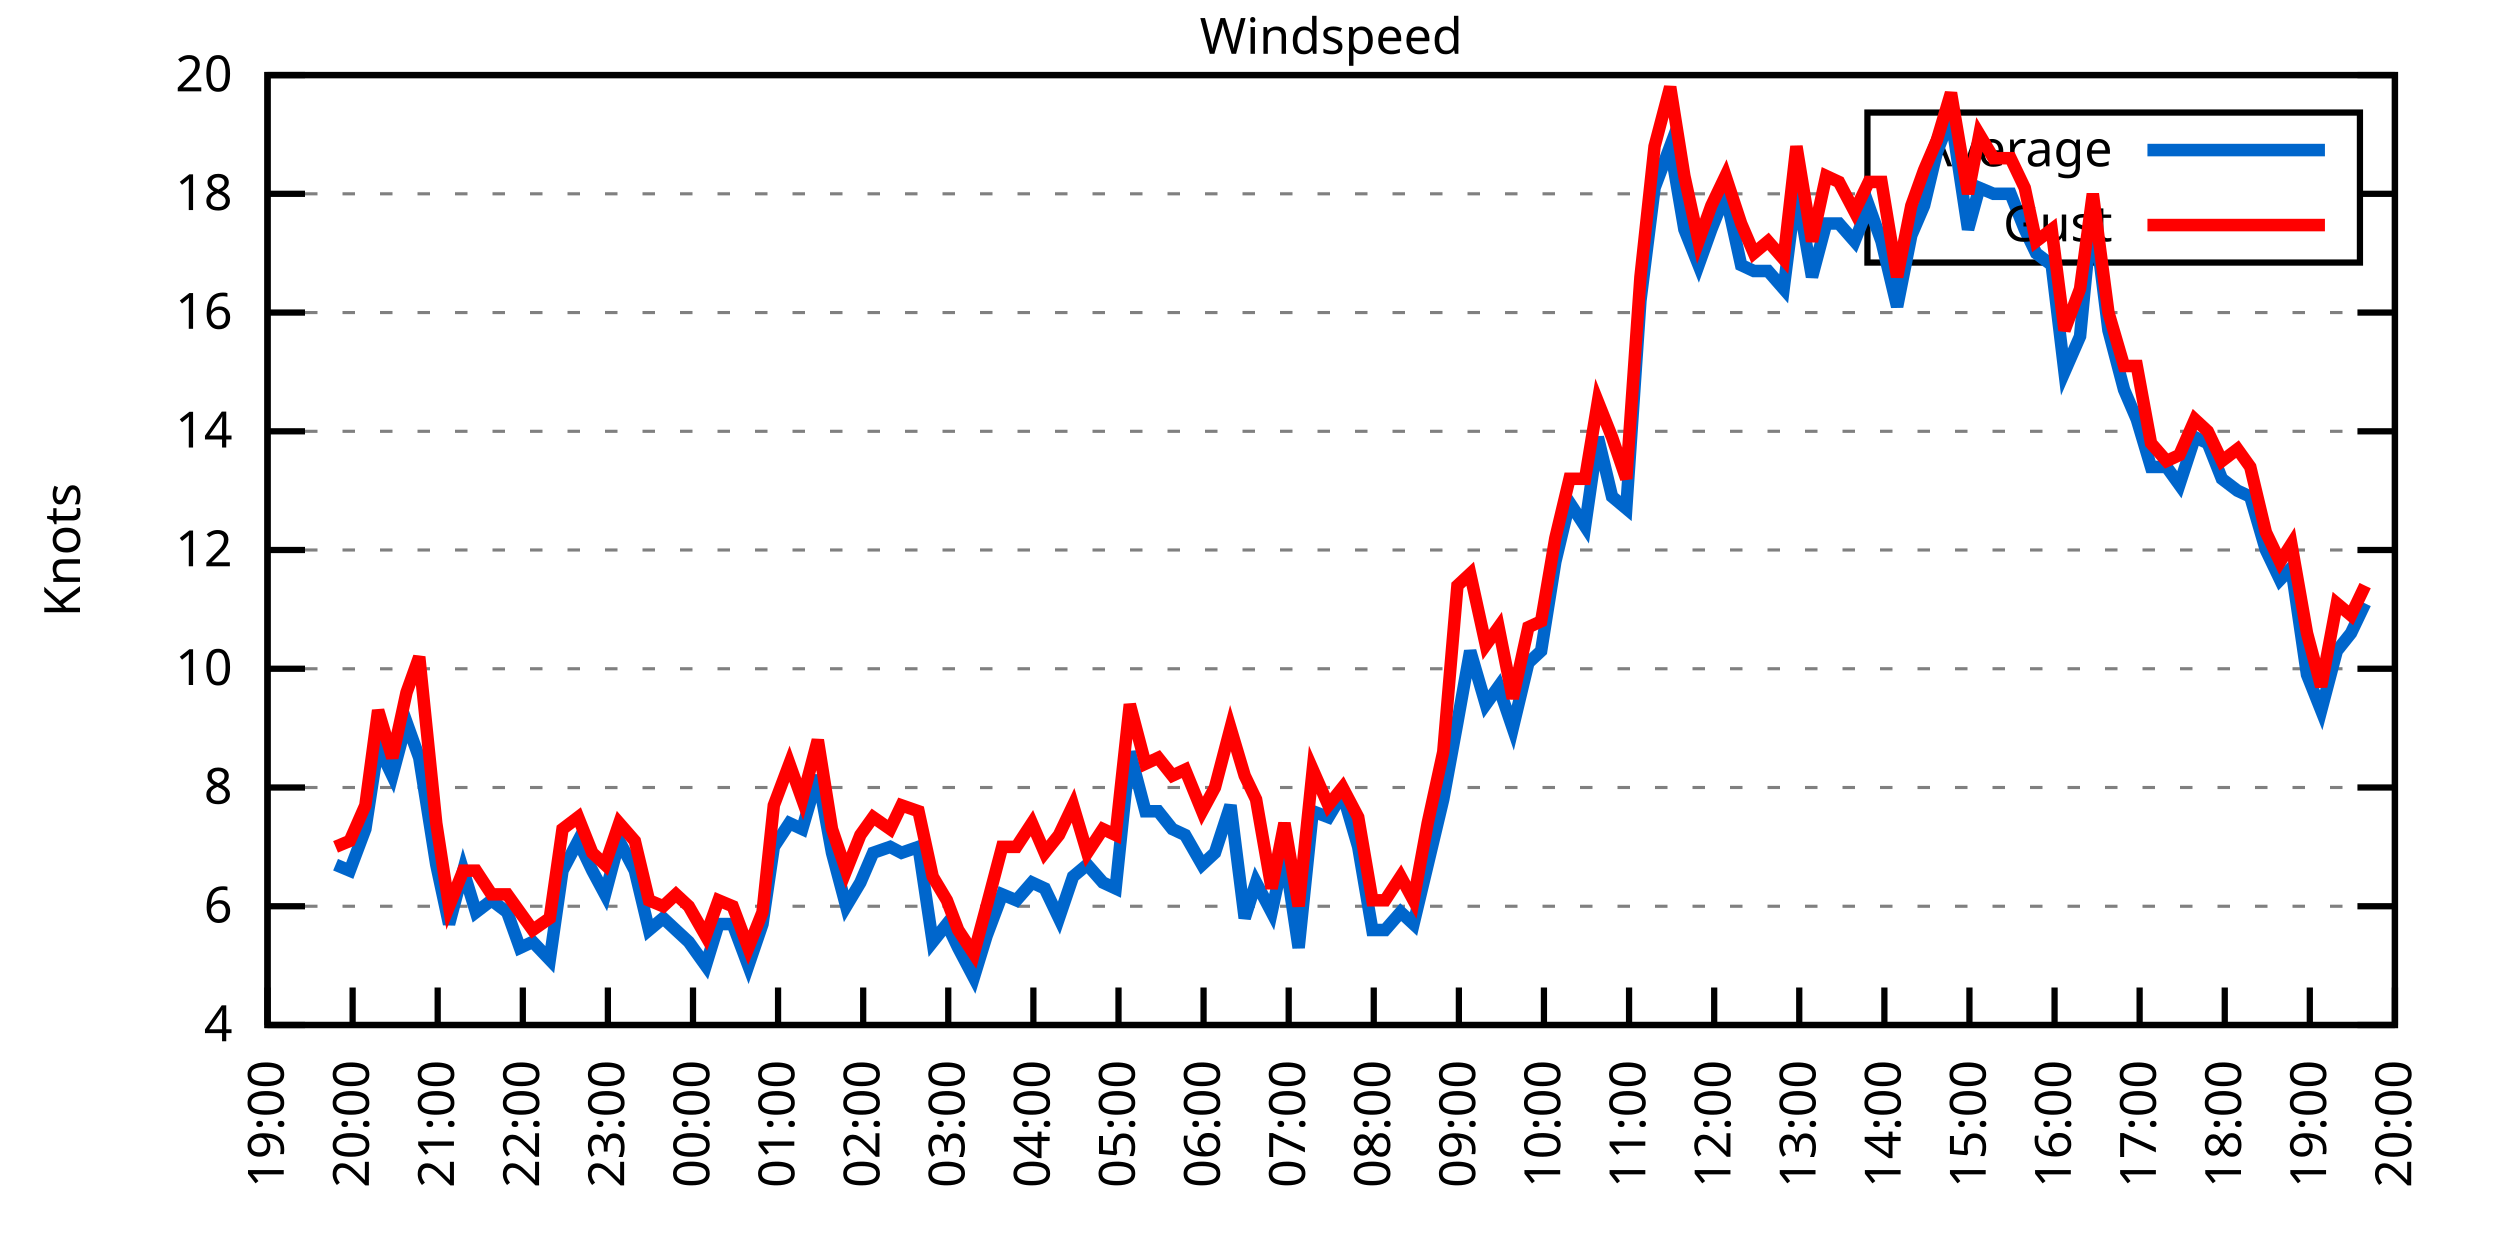
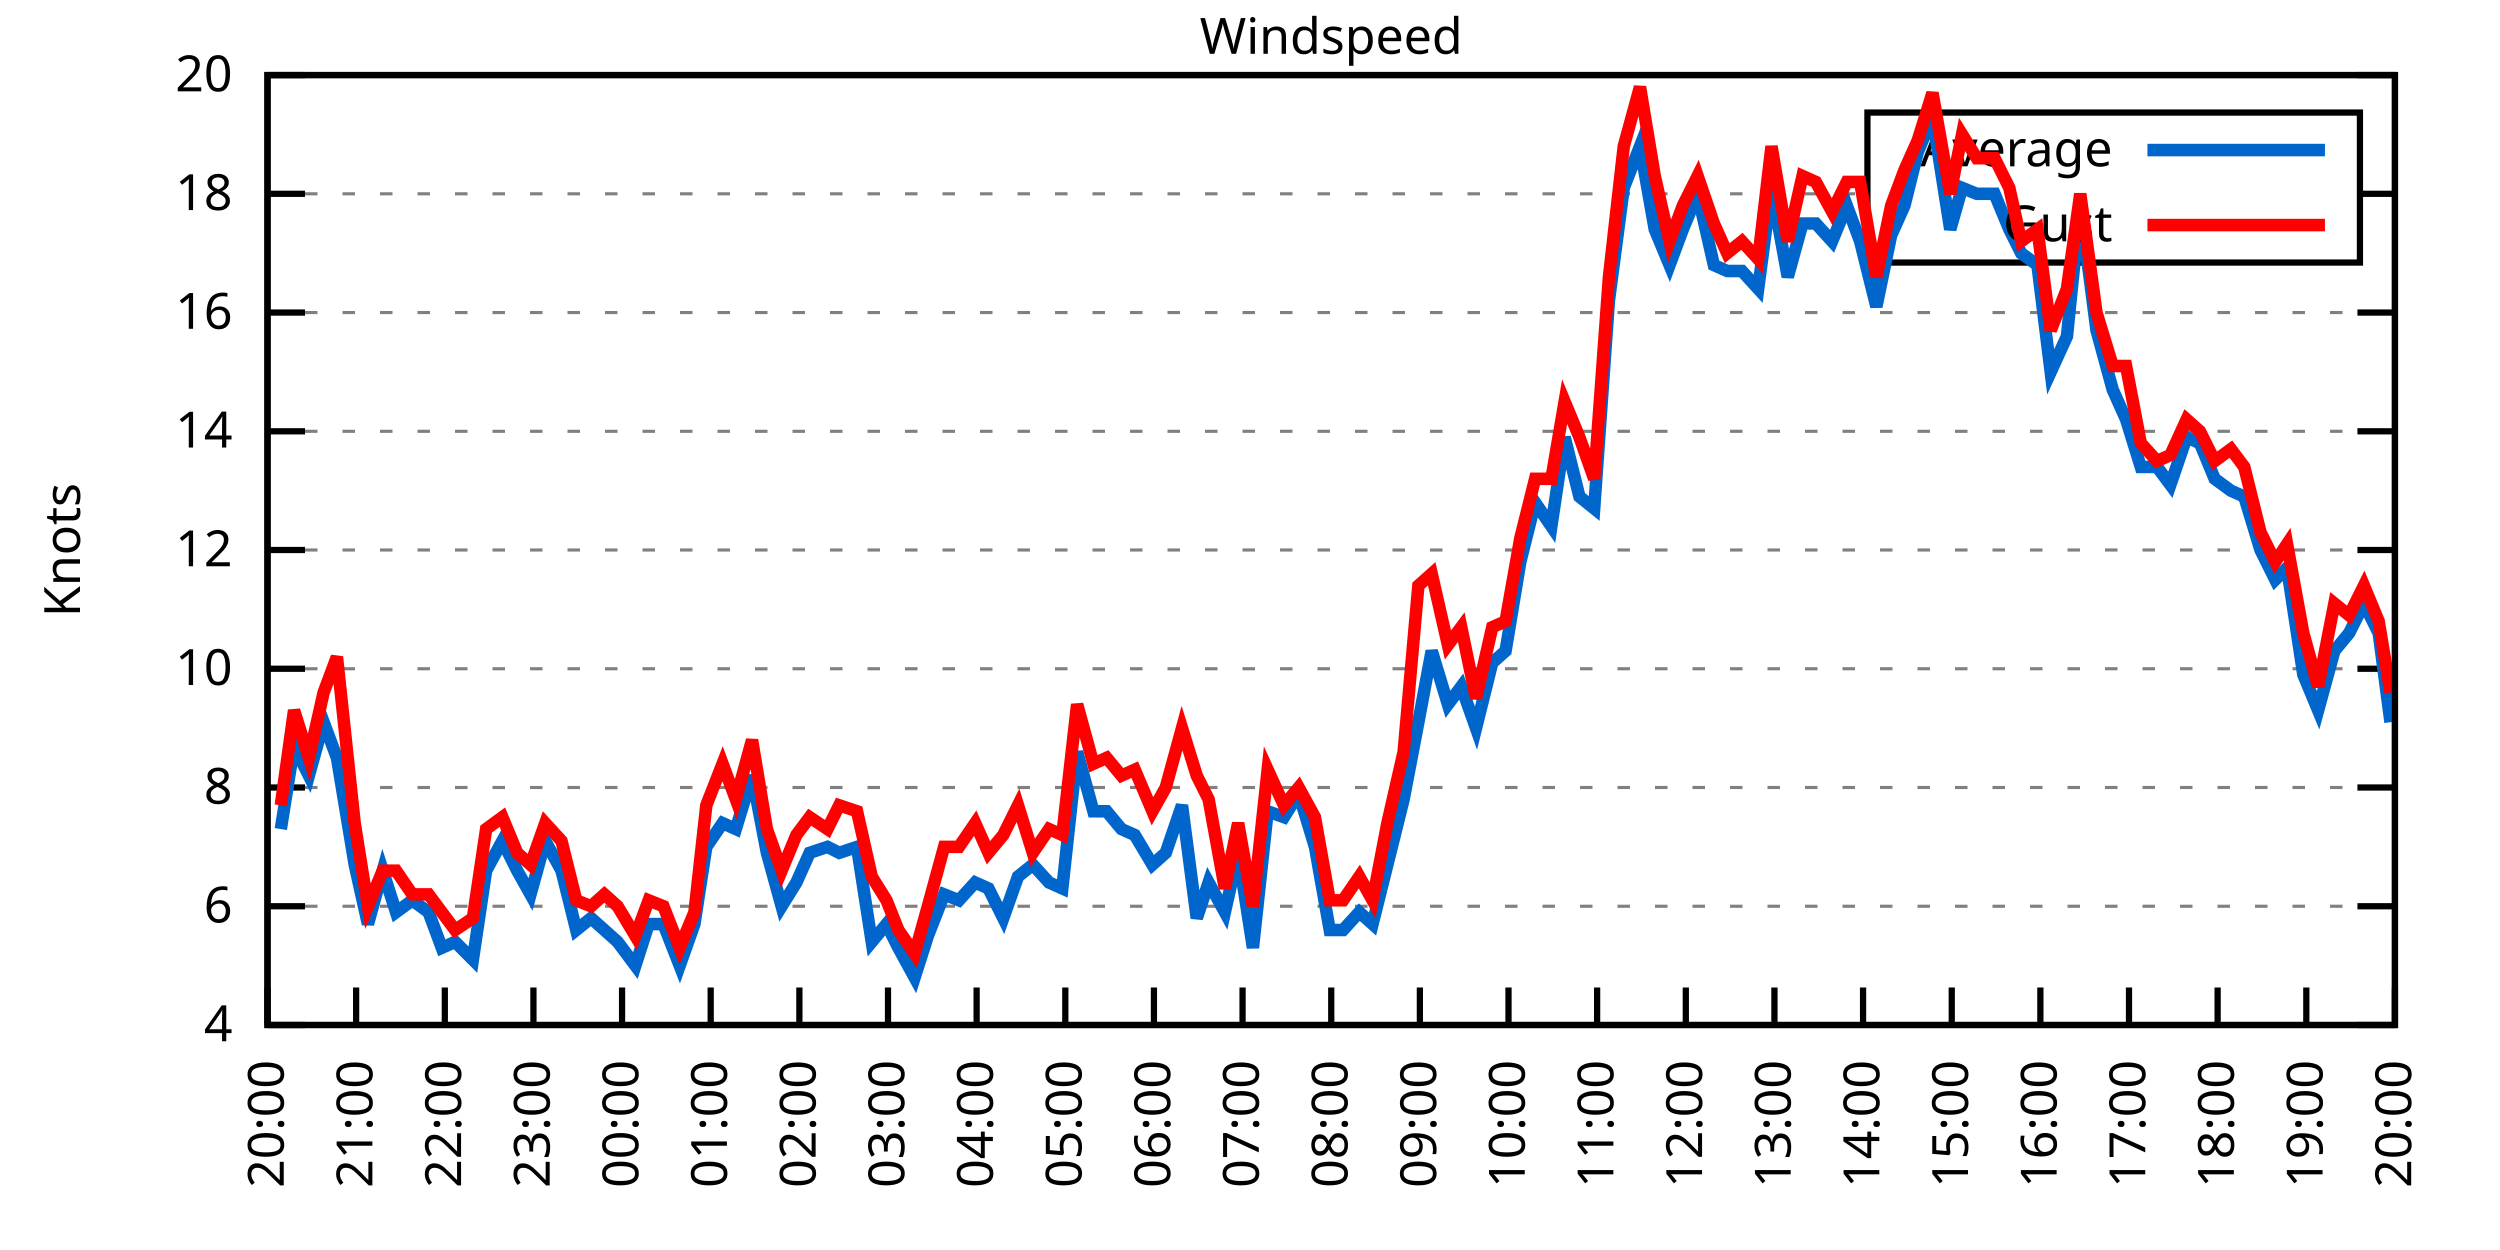
<svg xmlns="http://www.w3.org/2000/svg" xmlns:xlink="http://www.w3.org/1999/xlink" width="400" height="200" viewBox="0 0 400 200">
  <g id="gnuplot_canvas">
    <rect x="0" y="0" width="400" height="200" fill="none" />
    <defs>
      <circle id="gpDot" r="0.5" stroke-width="0.5" stroke="currentColor" />
      <path id="gpPt0" stroke-width="0.333" stroke="currentColor" d="M-1,0 h2 M0,-1 v2" />
      <path id="gpPt1" stroke-width="0.333" stroke="currentColor" d="M-1,-1 L1,1 M1,-1 L-1,1" />
      <path id="gpPt2" stroke-width="0.333" stroke="currentColor" d="M-1,0 L1,0 M0,-1 L0,1 M-1,-1 L1,1 M-1,1 L1,-1" />
      <rect id="gpPt3" stroke-width="0.333" stroke="currentColor" x="-1" y="-1" width="2" height="2" />
      <rect id="gpPt4" stroke-width="0.333" stroke="currentColor" fill="currentColor" x="-1" y="-1" width="2" height="2" />
      <circle id="gpPt5" stroke-width="0.333" stroke="currentColor" cx="0" cy="0" r="1" />
      <use xlink:href="#gpPt5" id="gpPt6" fill="currentColor" stroke="none" />
      <path id="gpPt7" stroke-width="0.333" stroke="currentColor" d="M0,-1.33 L-1.33,0.67 L1.33,0.67 z" />
      <use xlink:href="#gpPt7" id="gpPt8" fill="currentColor" stroke="none" />
      <use xlink:href="#gpPt7" id="gpPt9" stroke="currentColor" transform="rotate(180)" />
      <use xlink:href="#gpPt9" id="gpPt10" fill="currentColor" stroke="none" />
      <use xlink:href="#gpPt3" id="gpPt11" stroke="currentColor" transform="rotate(45)" />
      <use xlink:href="#gpPt11" id="gpPt12" fill="currentColor" stroke="none" />
      <path id="gpPt13" stroke-width="0.333" stroke="currentColor" d="M0,1.330 L1.265,0.411 L0.782,-1.067 L-0.782,-1.076 L-1.265,0.411 z" />
      <use xlink:href="#gpPt13" id="gpPt14" fill="currentColor" stroke="none" />
      <filter id="textbox" filterUnits="objectBoundingBox" x="0" y="0" height="1" width="1">
        <feFlood flood-color="white" flood-opacity="1" result="bgnd" />
        <feComposite in="SourceGraphic" in2="bgnd" operator="atop" />
      </filter>
      <filter id="greybox" filterUnits="objectBoundingBox" x="0" y="0" height="1" width="1">
        <feFlood flood-color="lightgrey" flood-opacity="1" result="grey" />
        <feComposite in="SourceGraphic" in2="grey" operator="atop" />
      </filter>
    </defs>
    <g fill="none" color="white" stroke="currentColor" stroke-width="1.00" stroke-linecap="butt" stroke-linejoin="miter">
</g>
    <g fill="none" color="black" stroke="currentColor" stroke-width="1.00" stroke-linecap="butt" stroke-linejoin="miter">
      <g stroke="none" shape-rendering="crispEdges">
        <polygon fill="rgb(255, 255, 255)" points="42.80,164.00 383.18,164.00 383.18,12.02 42.80,12.02 " />
      </g>
    </g>
    <g fill="none" color="black" stroke="currentColor" stroke-width="1.00" stroke-linecap="butt" stroke-linejoin="miter">
</g>
    <g fill="none" color="black" stroke="black" stroke-width="0.50" stroke-linecap="butt" stroke-linejoin="miter">
</g>
    <g fill="none" color="gray" stroke="currentColor" stroke-width="0.50" stroke-linecap="butt" stroke-linejoin="miter">
      <path stroke="gray" stroke-dasharray="2,4" class="gridline" d="M42.80,164.00 L383.19,164.00  " />
    </g>
    <g fill="none" color="gray" stroke="gray" stroke-width="1.00" stroke-linecap="butt" stroke-linejoin="miter">
</g>
    <g fill="none" color="black" stroke="currentColor" stroke-width="1.00" stroke-linecap="butt" stroke-linejoin="miter">
      <path stroke="black" d="M42.80,164.00 L48.80,164.00 M383.19,164.00 L377.19,164.00  " />
      <g transform="translate(37.20,166.60)" stroke="none" fill="black" font-family="Sans" font-size="8.00" text-anchor="end">
        <text>
          <tspan font-family="Sans"> 4</tspan>
        </text>
      </g>
    </g>
    <g fill="none" color="black" stroke="currentColor" stroke-width="1.00" stroke-linecap="butt" stroke-linejoin="miter">
</g>
    <g fill="none" color="black" stroke="black" stroke-width="0.50" stroke-linecap="butt" stroke-linejoin="miter">
</g>
    <g fill="none" color="gray" stroke="currentColor" stroke-width="0.50" stroke-linecap="butt" stroke-linejoin="miter">
      <path stroke="gray" stroke-dasharray="2,4" class="gridline" d="M42.80,145.00 L383.19,145.00  " />
    </g>
    <g fill="none" color="gray" stroke="gray" stroke-width="1.00" stroke-linecap="butt" stroke-linejoin="miter">
</g>
    <g fill="none" color="black" stroke="currentColor" stroke-width="1.00" stroke-linecap="butt" stroke-linejoin="miter">
      <path stroke="black" d="M42.80,145.00 L48.80,145.00 M383.19,145.00 L377.19,145.00  " />
      <g transform="translate(37.20,147.60)" stroke="none" fill="black" font-family="Sans" font-size="8.00" text-anchor="end">
        <text>
          <tspan font-family="Sans"> 6</tspan>
        </text>
      </g>
    </g>
    <g fill="none" color="black" stroke="currentColor" stroke-width="1.00" stroke-linecap="butt" stroke-linejoin="miter">
</g>
    <g fill="none" color="black" stroke="black" stroke-width="0.50" stroke-linecap="butt" stroke-linejoin="miter">
</g>
    <g fill="none" color="gray" stroke="currentColor" stroke-width="0.50" stroke-linecap="butt" stroke-linejoin="miter">
      <path stroke="gray" stroke-dasharray="2,4" class="gridline" d="M42.80,126.00 L383.19,126.00  " />
    </g>
    <g fill="none" color="gray" stroke="gray" stroke-width="1.00" stroke-linecap="butt" stroke-linejoin="miter">
</g>
    <g fill="none" color="black" stroke="currentColor" stroke-width="1.00" stroke-linecap="butt" stroke-linejoin="miter">
      <path stroke="black" d="M42.80,126.00 L48.80,126.00 M383.19,126.00 L377.19,126.00  " />
      <g transform="translate(37.20,128.60)" stroke="none" fill="black" font-family="Sans" font-size="8.00" text-anchor="end">
        <text>
          <tspan font-family="Sans"> 8</tspan>
        </text>
      </g>
    </g>
    <g fill="none" color="black" stroke="currentColor" stroke-width="1.00" stroke-linecap="butt" stroke-linejoin="miter">
</g>
    <g fill="none" color="black" stroke="black" stroke-width="0.50" stroke-linecap="butt" stroke-linejoin="miter">
</g>
    <g fill="none" color="gray" stroke="currentColor" stroke-width="0.50" stroke-linecap="butt" stroke-linejoin="miter">
      <path stroke="gray" stroke-dasharray="2,4" class="gridline" d="M42.80,107.00 L383.19,107.00  " />
    </g>
    <g fill="none" color="gray" stroke="gray" stroke-width="1.00" stroke-linecap="butt" stroke-linejoin="miter">
</g>
    <g fill="none" color="black" stroke="currentColor" stroke-width="1.00" stroke-linecap="butt" stroke-linejoin="miter">
      <path stroke="black" d="M42.80,107.00 L48.80,107.00 M383.19,107.00 L377.19,107.00  " />
      <g transform="translate(37.20,109.60)" stroke="none" fill="black" font-family="Sans" font-size="8.00" text-anchor="end">
        <text>
          <tspan font-family="Sans"> 10</tspan>
        </text>
      </g>
    </g>
    <g fill="none" color="black" stroke="currentColor" stroke-width="1.00" stroke-linecap="butt" stroke-linejoin="miter">
</g>
    <g fill="none" color="black" stroke="black" stroke-width="0.50" stroke-linecap="butt" stroke-linejoin="miter">
</g>
    <g fill="none" color="gray" stroke="currentColor" stroke-width="0.50" stroke-linecap="butt" stroke-linejoin="miter">
      <path stroke="gray" stroke-dasharray="2,4" class="gridline" d="M42.80,88.00 L383.19,88.00  " />
    </g>
    <g fill="none" color="gray" stroke="gray" stroke-width="1.00" stroke-linecap="butt" stroke-linejoin="miter">
</g>
    <g fill="none" color="black" stroke="currentColor" stroke-width="1.00" stroke-linecap="butt" stroke-linejoin="miter">
      <path stroke="black" d="M42.80,88.00 L48.80,88.00 M383.19,88.00 L377.19,88.00  " />
      <g transform="translate(37.20,90.60)" stroke="none" fill="black" font-family="Sans" font-size="8.00" text-anchor="end">
        <text>
          <tspan font-family="Sans"> 12</tspan>
        </text>
      </g>
    </g>
    <g fill="none" color="black" stroke="currentColor" stroke-width="1.00" stroke-linecap="butt" stroke-linejoin="miter">
</g>
    <g fill="none" color="black" stroke="black" stroke-width="0.50" stroke-linecap="butt" stroke-linejoin="miter">
</g>
    <g fill="none" color="gray" stroke="currentColor" stroke-width="0.50" stroke-linecap="butt" stroke-linejoin="miter">
      <path stroke="gray" stroke-dasharray="2,4" class="gridline" d="M42.80,69.01 L383.19,69.01  " />
    </g>
    <g fill="none" color="gray" stroke="gray" stroke-width="1.00" stroke-linecap="butt" stroke-linejoin="miter">
</g>
    <g fill="none" color="black" stroke="currentColor" stroke-width="1.00" stroke-linecap="butt" stroke-linejoin="miter">
      <path stroke="black" d="M42.80,69.01 L48.80,69.01 M383.19,69.01 L377.19,69.01  " />
      <g transform="translate(37.20,71.61)" stroke="none" fill="black" font-family="Sans" font-size="8.00" text-anchor="end">
        <text>
          <tspan font-family="Sans"> 14</tspan>
        </text>
      </g>
    </g>
    <g fill="none" color="black" stroke="currentColor" stroke-width="1.00" stroke-linecap="butt" stroke-linejoin="miter">
</g>
    <g fill="none" color="black" stroke="black" stroke-width="0.50" stroke-linecap="butt" stroke-linejoin="miter">
</g>
    <g fill="none" color="gray" stroke="currentColor" stroke-width="0.50" stroke-linecap="butt" stroke-linejoin="miter">
      <path stroke="gray" stroke-dasharray="2,4" class="gridline" d="M42.80,50.01 L383.19,50.01  " />
    </g>
    <g fill="none" color="gray" stroke="gray" stroke-width="1.00" stroke-linecap="butt" stroke-linejoin="miter">
</g>
    <g fill="none" color="black" stroke="currentColor" stroke-width="1.00" stroke-linecap="butt" stroke-linejoin="miter">
      <path stroke="black" d="M42.80,50.01 L48.80,50.01 M383.19,50.01 L377.19,50.01  " />
      <g transform="translate(37.20,52.61)" stroke="none" fill="black" font-family="Sans" font-size="8.00" text-anchor="end">
        <text>
          <tspan font-family="Sans"> 16</tspan>
        </text>
      </g>
    </g>
    <g fill="none" color="black" stroke="currentColor" stroke-width="1.00" stroke-linecap="butt" stroke-linejoin="miter">
</g>
    <g fill="none" color="black" stroke="black" stroke-width="0.50" stroke-linecap="butt" stroke-linejoin="miter">
</g>
    <g fill="none" color="gray" stroke="currentColor" stroke-width="0.50" stroke-linecap="butt" stroke-linejoin="miter">
      <path stroke="gray" stroke-dasharray="2,4" class="gridline" d="M42.80,31.01 L298.79,31.01 M377.59,31.01 L383.19,31.01  " />
    </g>
    <g fill="none" color="gray" stroke="gray" stroke-width="1.00" stroke-linecap="butt" stroke-linejoin="miter">
</g>
    <g fill="none" color="black" stroke="currentColor" stroke-width="1.00" stroke-linecap="butt" stroke-linejoin="miter">
      <path stroke="black" d="M42.80,31.01 L48.80,31.01 M383.19,31.01 L377.19,31.01  " />
      <g transform="translate(37.20,33.61)" stroke="none" fill="black" font-family="Sans" font-size="8.00" text-anchor="end">
        <text>
          <tspan font-family="Sans"> 18</tspan>
        </text>
      </g>
    </g>
    <g fill="none" color="black" stroke="currentColor" stroke-width="1.00" stroke-linecap="butt" stroke-linejoin="miter">
</g>
    <g fill="none" color="black" stroke="black" stroke-width="0.50" stroke-linecap="butt" stroke-linejoin="miter">
</g>
    <g fill="none" color="gray" stroke="currentColor" stroke-width="0.50" stroke-linecap="butt" stroke-linejoin="miter">
      <path stroke="gray" stroke-dasharray="2,4" class="gridline" d="M42.80,12.01 L383.19,12.01  " />
    </g>
    <g fill="none" color="gray" stroke="gray" stroke-width="1.00" stroke-linecap="butt" stroke-linejoin="miter">
</g>
    <g fill="none" color="black" stroke="currentColor" stroke-width="1.00" stroke-linecap="butt" stroke-linejoin="miter">
      <path stroke="black" d="M42.80,12.01 L48.80,12.01 M383.19,12.01 L377.19,12.01  " />
      <g transform="translate(37.20,14.61)" stroke="none" fill="black" font-family="Sans" font-size="8.00" text-anchor="end">
        <text>
          <tspan font-family="Sans"> 20</tspan>
        </text>
      </g>
    </g>
    <g fill="none" color="black" stroke="currentColor" stroke-width="1.00" stroke-linecap="butt" stroke-linejoin="miter">
      <path stroke="black" d="M42.80,164.00 L42.80,158.00  " />
      <g transform="translate(45.40,169.60) rotate(270.00)" stroke="none" fill="black" font-family="Sans" font-size="8.00" text-anchor="end">
        <text>
-           <tspan font-family="Sans">19:00</tspan>
-         </text>
-       </g>
-     </g>
-     <g fill="none" color="black" stroke="currentColor" stroke-width="1.00" stroke-linecap="butt" stroke-linejoin="miter">
-       <path stroke="black" d="M56.42,164.00 L56.42,158.00  " />
-       <g transform="translate(59.02,169.60) rotate(270.00)" stroke="none" fill="black" font-family="Sans" font-size="8.00" text-anchor="end">
-         <text>
          <tspan font-family="Sans">20:00</tspan>
        </text>
      </g>
    </g>
    <g fill="none" color="black" stroke="currentColor" stroke-width="1.00" stroke-linecap="butt" stroke-linejoin="miter">
-       <path stroke="black" d="M70.03,164.00 L70.03,158.00  " />
-       <g transform="translate(72.63,169.60) rotate(270.00)" stroke="none" fill="black" font-family="Sans" font-size="8.00" text-anchor="end">
+       <path stroke="black" d="M56.98,164.00 L56.98,158.00  " />
+       <g transform="translate(59.58,169.60) rotate(270.00)" stroke="none" fill="black" font-family="Sans" font-size="8.00" text-anchor="end">
        <text>
          <tspan font-family="Sans">21:00</tspan>
        </text>
      </g>
    </g>
    <g fill="none" color="black" stroke="currentColor" stroke-width="1.00" stroke-linecap="butt" stroke-linejoin="miter">
-       <path stroke="black" d="M83.65,164.00 L83.65,158.00  " />
-       <g transform="translate(86.25,169.60) rotate(270.00)" stroke="none" fill="black" font-family="Sans" font-size="8.00" text-anchor="end">
+       <path stroke="black" d="M71.17,164.00 L71.17,158.00  " />
+       <g transform="translate(73.77,169.60) rotate(270.00)" stroke="none" fill="black" font-family="Sans" font-size="8.00" text-anchor="end">
        <text>
          <tspan font-family="Sans">22:00</tspan>
        </text>
      </g>
    </g>
    <g fill="none" color="black" stroke="currentColor" stroke-width="1.00" stroke-linecap="butt" stroke-linejoin="miter">
-       <path stroke="black" d="M97.26,164.00 L97.26,158.00  " />
-       <g transform="translate(99.86,169.60) rotate(270.00)" stroke="none" fill="black" font-family="Sans" font-size="8.00" text-anchor="end">
+       <path stroke="black" d="M85.35,164.00 L85.35,158.00  " />
+       <g transform="translate(87.95,169.60) rotate(270.00)" stroke="none" fill="black" font-family="Sans" font-size="8.00" text-anchor="end">
        <text>
          <tspan font-family="Sans">23:00</tspan>
        </text>
      </g>
    </g>
    <g fill="none" color="black" stroke="currentColor" stroke-width="1.00" stroke-linecap="butt" stroke-linejoin="miter">
-       <path stroke="black" d="M110.88,164.00 L110.88,158.00  " />
-       <g transform="translate(113.48,169.60) rotate(270.00)" stroke="none" fill="black" font-family="Sans" font-size="8.00" text-anchor="end">
+       <path stroke="black" d="M99.53,164.00 L99.53,158.00  " />
+       <g transform="translate(102.13,169.60) rotate(270.00)" stroke="none" fill="black" font-family="Sans" font-size="8.00" text-anchor="end">
        <text>
          <tspan font-family="Sans">00:00</tspan>
        </text>
      </g>
    </g>
    <g fill="none" color="black" stroke="currentColor" stroke-width="1.00" stroke-linecap="butt" stroke-linejoin="miter">
-       <path stroke="black" d="M124.49,164.00 L124.49,158.00  " />
-       <g transform="translate(127.09,169.60) rotate(270.00)" stroke="none" fill="black" font-family="Sans" font-size="8.00" text-anchor="end">
+       <path stroke="black" d="M113.71,164.00 L113.71,158.00  " />
+       <g transform="translate(116.31,169.60) rotate(270.00)" stroke="none" fill="black" font-family="Sans" font-size="8.00" text-anchor="end">
        <text>
          <tspan font-family="Sans">01:00</tspan>
        </text>
      </g>
    </g>
    <g fill="none" color="black" stroke="currentColor" stroke-width="1.00" stroke-linecap="butt" stroke-linejoin="miter">
-       <path stroke="black" d="M138.11,164.00 L138.11,158.00  " />
-       <g transform="translate(140.71,169.60) rotate(270.00)" stroke="none" fill="black" font-family="Sans" font-size="8.00" text-anchor="end">
+       <path stroke="black" d="M127.90,164.00 L127.90,158.00  " />
+       <g transform="translate(130.50,169.60) rotate(270.00)" stroke="none" fill="black" font-family="Sans" font-size="8.00" text-anchor="end">
        <text>
          <tspan font-family="Sans">02:00</tspan>
        </text>
      </g>
    </g>
    <g fill="none" color="black" stroke="currentColor" stroke-width="1.00" stroke-linecap="butt" stroke-linejoin="miter">
-       <path stroke="black" d="M151.72,164.00 L151.72,158.00  " />
-       <g transform="translate(154.32,169.60) rotate(270.00)" stroke="none" fill="black" font-family="Sans" font-size="8.00" text-anchor="end">
+       <path stroke="black" d="M142.08,164.00 L142.08,158.00  " />
+       <g transform="translate(144.68,169.60) rotate(270.00)" stroke="none" fill="black" font-family="Sans" font-size="8.00" text-anchor="end">
        <text>
          <tspan font-family="Sans">03:00</tspan>
        </text>
      </g>
    </g>
    <g fill="none" color="black" stroke="currentColor" stroke-width="1.00" stroke-linecap="butt" stroke-linejoin="miter">
-       <path stroke="black" d="M165.34,164.00 L165.34,158.00  " />
-       <g transform="translate(167.94,169.60) rotate(270.00)" stroke="none" fill="black" font-family="Sans" font-size="8.00" text-anchor="end">
+       <path stroke="black" d="M156.26,164.00 L156.26,158.00  " />
+       <g transform="translate(158.86,169.60) rotate(270.00)" stroke="none" fill="black" font-family="Sans" font-size="8.00" text-anchor="end">
        <text>
          <tspan font-family="Sans">04:00</tspan>
        </text>
      </g>
    </g>
    <g fill="none" color="black" stroke="currentColor" stroke-width="1.00" stroke-linecap="butt" stroke-linejoin="miter">
-       <path stroke="black" d="M178.96,164.00 L178.96,158.00  " />
-       <g transform="translate(181.56,169.60) rotate(270.00)" stroke="none" fill="black" font-family="Sans" font-size="8.00" text-anchor="end">
+       <path stroke="black" d="M170.45,164.00 L170.45,158.00  " />
+       <g transform="translate(173.05,169.60) rotate(270.00)" stroke="none" fill="black" font-family="Sans" font-size="8.00" text-anchor="end">
        <text>
          <tspan font-family="Sans">05:00</tspan>
        </text>
      </g>
    </g>
    <g fill="none" color="black" stroke="currentColor" stroke-width="1.00" stroke-linecap="butt" stroke-linejoin="miter">
-       <path stroke="black" d="M192.57,164.00 L192.57,158.00  " />
-       <g transform="translate(195.17,169.60) rotate(270.00)" stroke="none" fill="black" font-family="Sans" font-size="8.00" text-anchor="end">
+       <path stroke="black" d="M184.63,164.00 L184.63,158.00  " />
+       <g transform="translate(187.23,169.60) rotate(270.00)" stroke="none" fill="black" font-family="Sans" font-size="8.00" text-anchor="end">
        <text>
          <tspan font-family="Sans">06:00</tspan>
        </text>
      </g>
    </g>
    <g fill="none" color="black" stroke="currentColor" stroke-width="1.00" stroke-linecap="butt" stroke-linejoin="miter">
-       <path stroke="black" d="M206.19,164.00 L206.19,158.00  " />
-       <g transform="translate(208.79,169.60) rotate(270.00)" stroke="none" fill="black" font-family="Sans" font-size="8.00" text-anchor="end">
+       <path stroke="black" d="M198.81,164.00 L198.81,158.00  " />
+       <g transform="translate(201.41,169.60) rotate(270.00)" stroke="none" fill="black" font-family="Sans" font-size="8.00" text-anchor="end">
        <text>
          <tspan font-family="Sans">07:00</tspan>
        </text>
      </g>
    </g>
    <g fill="none" color="black" stroke="currentColor" stroke-width="1.00" stroke-linecap="butt" stroke-linejoin="miter">
-       <path stroke="black" d="M219.80,164.00 L219.80,158.00  " />
-       <g transform="translate(222.40,169.60) rotate(270.00)" stroke="none" fill="black" font-family="Sans" font-size="8.00" text-anchor="end">
+       <path stroke="black" d="M213.00,164.00 L213.00,158.00  " />
+       <g transform="translate(215.60,169.60) rotate(270.00)" stroke="none" fill="black" font-family="Sans" font-size="8.00" text-anchor="end">
        <text>
          <tspan font-family="Sans">08:00</tspan>
        </text>
      </g>
    </g>
    <g fill="none" color="black" stroke="currentColor" stroke-width="1.00" stroke-linecap="butt" stroke-linejoin="miter">
-       <path stroke="black" d="M233.42,164.00 L233.42,158.00  " />
-       <g transform="translate(236.02,169.60) rotate(270.00)" stroke="none" fill="black" font-family="Sans" font-size="8.00" text-anchor="end">
+       <path stroke="black" d="M227.18,164.00 L227.18,158.00  " />
+       <g transform="translate(229.78,169.60) rotate(270.00)" stroke="none" fill="black" font-family="Sans" font-size="8.00" text-anchor="end">
        <text>
          <tspan font-family="Sans">09:00</tspan>
        </text>
      </g>
    </g>
    <g fill="none" color="black" stroke="currentColor" stroke-width="1.00" stroke-linecap="butt" stroke-linejoin="miter">
-       <path stroke="black" d="M247.03,164.00 L247.03,158.00  " />
-       <g transform="translate(249.63,169.60) rotate(270.00)" stroke="none" fill="black" font-family="Sans" font-size="8.00" text-anchor="end">
+       <path stroke="black" d="M241.36,164.00 L241.36,158.00  " />
+       <g transform="translate(243.96,169.60) rotate(270.00)" stroke="none" fill="black" font-family="Sans" font-size="8.00" text-anchor="end">
        <text>
          <tspan font-family="Sans">10:00</tspan>
        </text>
      </g>
    </g>
    <g fill="none" color="black" stroke="currentColor" stroke-width="1.00" stroke-linecap="butt" stroke-linejoin="miter">
-       <path stroke="black" d="M260.65,164.00 L260.65,158.00  " />
-       <g transform="translate(263.25,169.60) rotate(270.00)" stroke="none" fill="black" font-family="Sans" font-size="8.00" text-anchor="end">
+       <path stroke="black" d="M255.54,164.00 L255.54,158.00  " />
+       <g transform="translate(258.14,169.60) rotate(270.00)" stroke="none" fill="black" font-family="Sans" font-size="8.00" text-anchor="end">
        <text>
          <tspan font-family="Sans">11:00</tspan>
        </text>
      </g>
    </g>
    <g fill="none" color="black" stroke="currentColor" stroke-width="1.00" stroke-linecap="butt" stroke-linejoin="miter">
-       <path stroke="black" d="M274.27,164.00 L274.27,158.00  " />
-       <g transform="translate(276.87,169.60) rotate(270.00)" stroke="none" fill="black" font-family="Sans" font-size="8.00" text-anchor="end">
+       <path stroke="black" d="M269.73,164.00 L269.73,158.00  " />
+       <g transform="translate(272.33,169.60) rotate(270.00)" stroke="none" fill="black" font-family="Sans" font-size="8.00" text-anchor="end">
        <text>
          <tspan font-family="Sans">12:00</tspan>
        </text>
      </g>
    </g>
    <g fill="none" color="black" stroke="currentColor" stroke-width="1.00" stroke-linecap="butt" stroke-linejoin="miter">
-       <path stroke="black" d="M287.88,164.00 L287.88,158.00  " />
-       <g transform="translate(290.48,169.60) rotate(270.00)" stroke="none" fill="black" font-family="Sans" font-size="8.00" text-anchor="end">
+       <path stroke="black" d="M283.91,164.00 L283.91,158.00  " />
+       <g transform="translate(286.51,169.60) rotate(270.00)" stroke="none" fill="black" font-family="Sans" font-size="8.00" text-anchor="end">
        <text>
          <tspan font-family="Sans">13:00</tspan>
        </text>
      </g>
    </g>
    <g fill="none" color="black" stroke="currentColor" stroke-width="1.00" stroke-linecap="butt" stroke-linejoin="miter">
-       <path stroke="black" d="M301.50,164.00 L301.50,158.00  " />
-       <g transform="translate(304.10,169.60) rotate(270.00)" stroke="none" fill="black" font-family="Sans" font-size="8.00" text-anchor="end">
+       <path stroke="black" d="M298.09,164.00 L298.09,158.00  " />
+       <g transform="translate(300.69,169.60) rotate(270.00)" stroke="none" fill="black" font-family="Sans" font-size="8.00" text-anchor="end">
        <text>
          <tspan font-family="Sans">14:00</tspan>
        </text>
      </g>
    </g>
    <g fill="none" color="black" stroke="currentColor" stroke-width="1.00" stroke-linecap="butt" stroke-linejoin="miter">
-       <path stroke="black" d="M315.11,164.00 L315.11,158.00  " />
-       <g transform="translate(317.71,169.60) rotate(270.00)" stroke="none" fill="black" font-family="Sans" font-size="8.00" text-anchor="end">
+       <path stroke="black" d="M312.28,164.00 L312.28,158.00  " />
+       <g transform="translate(314.88,169.60) rotate(270.00)" stroke="none" fill="black" font-family="Sans" font-size="8.00" text-anchor="end">
        <text>
          <tspan font-family="Sans">15:00</tspan>
        </text>
      </g>
    </g>
    <g fill="none" color="black" stroke="currentColor" stroke-width="1.00" stroke-linecap="butt" stroke-linejoin="miter">
-       <path stroke="black" d="M328.73,164.00 L328.73,158.00  " />
-       <g transform="translate(331.33,169.60) rotate(270.00)" stroke="none" fill="black" font-family="Sans" font-size="8.00" text-anchor="end">
+       <path stroke="black" d="M326.46,164.00 L326.46,158.00  " />
+       <g transform="translate(329.06,169.60) rotate(270.00)" stroke="none" fill="black" font-family="Sans" font-size="8.00" text-anchor="end">
        <text>
          <tspan font-family="Sans">16:00</tspan>
        </text>
      </g>
    </g>
    <g fill="none" color="black" stroke="currentColor" stroke-width="1.00" stroke-linecap="butt" stroke-linejoin="miter">
-       <path stroke="black" d="M342.34,164.00 L342.34,158.00  " />
-       <g transform="translate(344.94,169.60) rotate(270.00)" stroke="none" fill="black" font-family="Sans" font-size="8.00" text-anchor="end">
+       <path stroke="black" d="M340.64,164.00 L340.64,158.00  " />
+       <g transform="translate(343.24,169.60) rotate(270.00)" stroke="none" fill="black" font-family="Sans" font-size="8.00" text-anchor="end">
        <text>
          <tspan font-family="Sans">17:00</tspan>
        </text>
      </g>
    </g>
    <g fill="none" color="black" stroke="currentColor" stroke-width="1.00" stroke-linecap="butt" stroke-linejoin="miter">
-       <path stroke="black" d="M355.96,164.00 L355.96,158.00  " />
-       <g transform="translate(358.56,169.60) rotate(270.00)" stroke="none" fill="black" font-family="Sans" font-size="8.00" text-anchor="end">
+       <path stroke="black" d="M354.82,164.00 L354.82,158.00  " />
+       <g transform="translate(357.42,169.60) rotate(270.00)" stroke="none" fill="black" font-family="Sans" font-size="8.00" text-anchor="end">
        <text>
          <tspan font-family="Sans">18:00</tspan>
        </text>
      </g>
    </g>
    <g fill="none" color="black" stroke="currentColor" stroke-width="1.00" stroke-linecap="butt" stroke-linejoin="miter">
-       <path stroke="black" d="M369.57,164.00 L369.57,158.00  " />
-       <g transform="translate(372.17,169.60) rotate(270.00)" stroke="none" fill="black" font-family="Sans" font-size="8.00" text-anchor="end">
+       <path stroke="black" d="M369.01,164.00 L369.01,158.00  " />
+       <g transform="translate(371.61,169.60) rotate(270.00)" stroke="none" fill="black" font-family="Sans" font-size="8.00" text-anchor="end">
        <text>
          <tspan font-family="Sans">19:00</tspan>
        </text>
      </g>
    </g>
    <g fill="none" color="black" stroke="currentColor" stroke-width="1.00" stroke-linecap="butt" stroke-linejoin="miter">
      <path stroke="black" d="M383.19,164.00 L383.19,158.00  " />
      <g transform="translate(385.79,169.60) rotate(270.00)" stroke="none" fill="black" font-family="Sans" font-size="8.00" text-anchor="end">
        <text>
          <tspan font-family="Sans">20:00</tspan>
        </text>
      </g>
    </g>
    <g fill="none" color="black" stroke="currentColor" stroke-width="1.00" stroke-linecap="butt" stroke-linejoin="miter">
</g>
    <g fill="none" color="black" stroke="currentColor" stroke-width="1.00" stroke-linecap="butt" stroke-linejoin="miter">
      <path stroke="black" d="M42.80,12.01 L42.80,164.00 L383.19,164.00 L383.19,12.01 L42.80,12.01 Z  " />
    </g>
    <g fill="none" color="black" stroke="currentColor" stroke-width="1.00" stroke-linecap="butt" stroke-linejoin="miter">
</g>
    <g fill="none" color="black" stroke="currentColor" stroke-width="1.00" stroke-linecap="butt" stroke-linejoin="miter">
      <path stroke="black" d="M298.79,42.01 L298.79,18.01 L377.59,18.01 L377.59,42.01 L298.79,42.01 Z  " />
    </g>
    <g id="Windspeed_plot_1">
      <g fill="none" color="white" stroke="black" stroke-width="2.00" stroke-linecap="butt" stroke-linejoin="miter">
</g>
      <g fill="none" color="black" stroke="currentColor" stroke-width="2.00" stroke-linecap="butt" stroke-linejoin="miter">
        <g transform="translate(337.99,26.61)" stroke="none" fill="black" font-family="Sans" font-size="8.00" text-anchor="end">
          <text>
            <tspan font-family="Sans">Average</tspan>
          </text>
        </g>
      </g>
      <g fill="none" color="black" stroke="currentColor" stroke-width="2.00" stroke-linecap="butt" stroke-linejoin="miter">
-         <path stroke="rgb(  0, 102, 204)" d="M343.59,24.01 L371.99,24.01 M53.69,138.35 L55.96,139.30 L58.46,132.65 L60.50,119.35 L62.77,124.10 L65.04,115.55   L67.08,121.25 L69.80,138.35 L71.85,147.85 L74.12,139.30 L76.16,145.95 L78.65,144.05 L81.15,145.95 L83.19,151.65   L85.24,150.70 L87.96,153.55 L90.00,139.30 L92.50,134.55 L94.77,139.30 L96.81,143.10 L99.08,134.55 L101.57,139.30   L103.84,148.80 L106.11,146.90 L108.15,148.80 L110.20,150.70 L112.92,154.50 L114.96,147.85 L117.23,147.85 L119.73,154.50   L122.00,147.85 L123.81,135.50 L126.31,131.70 L128.35,132.65 L130.85,124.10 L133.12,136.45 L135.39,145.00 L137.66,141.20   L139.70,136.45 L142.42,135.50 L144.24,136.45 L146.96,135.50 L149.23,150.70 L151.50,147.85 L153.31,151.65 L155.81,156.40   L157.85,149.75 L160.35,143.10 L162.62,144.05 L165.11,141.20 L167.16,142.15 L169.43,146.90 L171.69,140.25 L173.96,138.35   L176.46,141.20 L178.50,142.15 L180.77,120.30 L183.27,129.80 L185.31,129.80 L187.58,132.65 L189.62,133.60 L192.34,138.35   L194.39,136.45 L196.88,128.85 L199.15,146.90 L200.97,141.20 L203.46,145.95 L205.51,136.45 L207.78,151.65 L210.04,129.80   L212.54,130.75 L214.81,126.95 L217.31,135.50 L219.58,148.80 L221.62,148.80 L224.11,145.95 L226.16,147.85 L228.43,138.35   L230.92,127.90 L233.19,115.55 L235.23,104.15 L237.73,112.70 L239.77,109.85 L242.04,116.50 L244.54,106.05 L246.58,104.15   L248.85,89.90 L251.12,80.41 L253.61,84.21 L255.66,69.96 L257.93,79.46 L260.20,81.36 L262.47,48.11 L264.73,30.06   L267.23,23.41 L269.50,36.71 L271.77,42.41 L273.81,36.71 L276.08,31.01 L278.58,42.41 L280.62,43.36 L282.89,43.36   L285.38,46.21 L287.43,30.06 L289.92,44.31 L292.19,35.76 L294.23,35.76 L296.73,38.61 L299.00,32.91 L301.04,38.61   L303.54,49.06 L305.81,37.66 L307.85,32.91 L309.89,24.36 L312.16,18.66 L314.89,36.71 L316.70,30.06 L318.97,31.01   L321.69,31.01 L323.96,36.71 L325.78,40.51 L328.27,42.41 L330.32,59.51 L332.81,53.81 L334.85,32.91 L337.35,52.86   L339.85,62.36 L341.89,67.11 L344.16,74.71 L346.65,74.71 L348.70,77.56 L351.19,69.96 L353.24,70.91 L355.50,76.61   L358.00,78.51 L360.04,79.46 L362.54,88.00 L364.81,92.75 L366.62,90.85 L369.12,107.95 L371.39,113.65 L373.89,104.15   L376.16,101.30 L378.42,96.55  " />
+         <path stroke="rgb(  0, 102, 204)" d="M343.59,24.01 L371.99,24.01 M44.93,132.65 L47.05,119.35 L49.42,124.10 L51.78,115.55 L53.91,121.25 L56.75,138.35   L58.87,147.85 L61.24,139.30 L63.37,145.95 L65.97,144.05 L68.57,145.95 L70.69,151.65 L72.82,150.70 L75.66,153.55   L77.78,139.30 L80.38,134.55 L82.75,139.30 L84.88,143.10 L87.24,134.55 L89.84,139.30 L92.20,148.80 L94.57,146.90   L96.70,148.80 L98.82,150.70 L101.66,154.50 L103.79,147.85 L106.15,147.85 L108.75,154.50 L111.11,147.85 L113.01,135.50   L115.61,131.70 L117.73,132.65 L120.33,124.10 L122.70,136.45 L125.06,145.00 L127.42,141.20 L129.55,136.45 L132.39,135.50   L134.28,136.45 L137.12,135.50 L139.48,150.70 L141.84,147.85 L143.74,151.65 L146.34,156.40 L148.46,149.75 L151.06,143.10   L153.43,144.05 L156.03,141.20 L158.15,142.15 L160.52,146.90 L162.88,140.25 L165.25,138.35 L167.85,141.20 L169.97,142.15   L172.34,120.30 L174.94,129.80 L177.06,129.80 L179.43,132.65 L181.56,133.60 L184.39,138.35 L186.52,136.45 L189.12,128.85   L191.48,146.90 L193.38,141.20 L195.98,145.95 L198.10,136.45 L200.47,151.65 L202.83,129.80 L205.43,130.75 L207.79,126.95   L210.39,135.50 L212.76,148.80 L214.89,148.80 L217.49,145.95 L219.61,147.85 L221.98,138.35 L224.58,127.90 L226.94,115.55   L229.07,104.15 L231.67,112.70 L233.80,109.85 L236.16,116.50 L238.76,106.05 L240.89,104.15 L243.25,89.90 L245.62,80.41   L248.22,84.21 L250.34,69.96 L252.71,79.46 L255.07,81.36 L257.43,48.11 L259.80,30.06 L262.40,23.41 L264.76,36.71   L267.13,42.41 L269.25,36.71 L271.62,31.01 L274.22,42.41 L276.35,43.36 L278.71,43.36 L281.31,46.21 L283.44,30.06   L286.04,44.31 L288.40,35.76 L290.53,35.76 L293.13,38.61 L295.49,32.91 L297.62,38.61 L300.22,49.06 L302.58,37.66   L304.71,32.91 L306.84,24.36 L309.20,18.66 L312.04,36.71 L313.93,30.06 L316.29,31.01 L319.13,31.01 L321.49,36.71   L323.39,40.51 L325.99,42.41 L328.11,59.51 L330.71,53.81 L332.84,32.91 L335.44,52.86 L338.04,62.36 L340.17,67.11   L342.53,74.71 L345.13,74.71 L347.26,77.56 L349.86,69.96 L351.99,70.91 L354.35,76.61 L356.95,78.51 L359.08,79.46   L361.68,88.00 L364.04,92.75 L365.93,90.85 L368.53,107.95 L370.90,113.65 L373.50,104.15 L375.86,101.30 L378.23,96.55   L380.59,101.30 L382.48,115.55  " />
      </g>
    </g>
    <g id="Windspeed_plot_2">
      <g fill="none" color="black" stroke="currentColor" stroke-width="2.00" stroke-linecap="butt" stroke-linejoin="miter">
        <g transform="translate(337.99,38.61)" stroke="none" fill="black" font-family="Sans" font-size="8.00" text-anchor="end">
          <text>
            <tspan font-family="Sans">Gust</tspan>
          </text>
        </g>
      </g>
      <g fill="none" color="black" stroke="currentColor" stroke-width="2.00" stroke-linecap="butt" stroke-linejoin="miter">
-         <path stroke="rgb(255,   0,   0)" d="M343.59,36.01 L371.99,36.01 M53.69,135.50 L55.96,134.55 L58.46,128.85 L60.50,113.65 L62.77,121.25 L65.04,110.80   L67.08,105.10 L69.80,131.70 L71.85,145.00 L74.12,139.30 L76.16,139.30 L78.65,143.10 L81.15,143.10 L83.19,145.95   L85.24,148.80 L87.96,146.90 L90.00,132.65 L92.50,130.75 L94.77,136.45 L96.81,138.35 L99.08,131.70 L101.57,134.55   L103.84,144.05 L106.11,145.00 L108.15,143.10 L110.20,145.00 L112.92,149.75 L114.96,144.05 L117.23,145.00 L119.73,151.65   L122.00,145.95 L123.81,128.85 L126.31,122.20 L128.35,127.90 L130.85,118.40 L133.12,132.65 L135.39,139.30 L137.66,133.60   L139.70,130.75 L142.42,132.65 L144.24,128.85 L146.96,129.80 L149.23,140.25 L151.50,144.05 L153.31,148.80 L155.81,152.60   L157.85,145.00 L160.35,135.50 L162.62,135.50 L165.11,131.70 L167.16,136.45 L169.43,133.60 L171.69,128.85 L173.96,136.45   L176.46,132.65 L178.50,133.60 L180.77,112.70 L183.27,122.20 L185.31,121.25 L187.58,124.10 L189.62,123.15 L192.34,129.80   L194.39,126.00 L196.88,116.50 L199.15,124.10 L200.97,127.90 L203.46,142.15 L205.51,131.70 L207.78,145.00 L210.04,123.15   L212.54,128.85 L214.81,126.00 L217.31,130.75 L219.58,144.05 L221.62,144.05 L224.11,140.25 L226.16,144.05 L228.43,131.70   L230.92,120.30 L233.19,93.70 L235.23,91.80 L237.73,103.20 L239.77,100.35 L242.04,111.75 L244.54,100.35 L246.58,99.40   L248.85,86.11 L251.12,76.61 L253.61,76.61 L255.66,64.26 L257.93,69.96 L260.20,76.61 L262.47,44.31 L264.73,23.41   L267.23,13.91 L269.50,28.16 L271.77,38.61 L273.81,32.91 L276.08,28.16 L278.58,35.76 L280.62,40.51 L282.89,38.61   L285.38,41.46 L287.43,23.41 L289.92,38.61 L292.19,28.16 L294.23,29.11 L296.73,33.86 L299.00,29.11 L301.04,29.11   L303.54,44.31 L305.81,32.91 L307.85,27.21 L309.89,22.46 L312.16,14.86 L314.89,31.01 L316.70,21.51 L318.97,25.31   L321.69,25.31 L323.96,30.06 L325.78,38.61 L328.27,36.71 L330.32,52.86 L332.81,46.21 L334.85,31.01 L337.35,50.01   L339.85,58.56 L341.89,58.56 L344.16,70.91 L346.65,73.76 L348.70,72.81 L351.19,67.11 L353.24,69.01 L355.50,73.76   L358.00,71.86 L360.04,74.71 L362.54,85.16 L364.81,89.90 L366.62,87.06 L369.12,101.30 L371.39,109.85 L373.89,96.55   L376.16,98.45 L378.42,93.70  " />
+         <path stroke="rgb(255,   0,   0)" d="M343.59,36.01 L371.99,36.01 M44.93,128.85 L47.05,113.65 L49.42,121.25 L51.78,110.80 L53.91,105.10 L56.75,131.70   L58.87,145.00 L61.24,139.30 L63.37,139.30 L65.97,143.10 L68.57,143.10 L70.69,145.95 L72.82,148.80 L75.66,146.90   L77.78,132.65 L80.38,130.75 L82.75,136.45 L84.88,138.35 L87.24,131.70 L89.84,134.55 L92.20,144.05 L94.57,145.00   L96.70,143.10 L98.82,145.00 L101.66,149.75 L103.79,144.05 L106.15,145.00 L108.75,151.65 L111.11,145.95 L113.01,128.85   L115.61,122.20 L117.73,127.90 L120.33,118.40 L122.70,132.65 L125.06,139.30 L127.42,133.60 L129.55,130.75 L132.39,132.65   L134.28,128.85 L137.12,129.80 L139.48,140.25 L141.84,144.05 L143.74,148.80 L146.34,152.60 L148.46,145.00 L151.06,135.50   L153.43,135.50 L156.03,131.70 L158.15,136.45 L160.52,133.60 L162.88,128.85 L165.25,136.45 L167.85,132.65 L169.97,133.60   L172.34,112.70 L174.94,122.20 L177.06,121.25 L179.43,124.10 L181.56,123.15 L184.39,129.80 L186.52,126.00 L189.12,116.50   L191.48,124.10 L193.38,127.90 L195.98,142.15 L198.10,131.70 L200.47,145.00 L202.83,123.15 L205.43,128.85 L207.79,126.00   L210.39,130.75 L212.76,144.05 L214.89,144.05 L217.49,140.25 L219.61,144.05 L221.98,131.70 L224.58,120.30 L226.94,93.70   L229.07,91.80 L231.67,103.20 L233.80,100.35 L236.16,111.75 L238.76,100.35 L240.89,99.40 L243.25,86.11 L245.62,76.61   L248.22,76.61 L250.34,64.26 L252.71,69.96 L255.07,76.61 L257.43,44.31 L259.80,23.41 L262.40,13.91 L264.76,28.16   L267.13,38.61 L269.25,32.91 L271.62,28.16 L274.22,35.76 L276.35,40.51 L278.71,38.61 L281.31,41.46 L283.44,23.41   L286.04,38.61 L288.40,28.16 L290.53,29.11 L293.13,33.86 L295.49,29.11 L297.62,29.11 L300.22,44.31 L302.58,32.91   L304.71,27.21 L306.84,22.46 L309.20,14.86 L312.04,31.01 L313.93,21.51 L316.29,25.31 L319.13,25.31 L321.49,30.06   L323.39,38.61 L325.99,36.71 L328.11,52.86 L330.71,46.21 L332.84,31.01 L335.44,50.01 L338.04,58.56 L340.17,58.56   L342.53,70.91 L345.13,73.76 L347.26,72.81 L349.86,67.11 L351.99,69.01 L354.35,73.76 L356.95,71.86 L359.08,74.71   L361.68,85.16 L364.04,89.90 L365.93,87.06 L368.53,101.30 L370.90,109.85 L373.50,96.55 L375.86,98.45 L378.23,93.70   L380.59,99.40 L382.48,110.80  " />
      </g>
    </g>
    <g fill="none" color="black" stroke="currentColor" stroke-width="2.00" stroke-linecap="butt" stroke-linejoin="miter">
</g>
    <g fill="none" color="black" stroke="black" stroke-width="1.00" stroke-linecap="butt" stroke-linejoin="miter">
</g>
    <g fill="none" color="black" stroke="currentColor" stroke-width="1.00" stroke-linecap="butt" stroke-linejoin="miter">
      <path stroke="black" d="M42.80,12.01 L42.80,164.00 L383.19,164.00 L383.19,12.01 L42.80,12.01 Z  " />
      <g transform="translate(12.80,88.01) rotate(270.00)" stroke="none" fill="black" font-family="Sans" font-size="8.00" text-anchor="middle">
        <text>
          <tspan font-family="Sans">Knots</tspan>
        </text>
      </g>
    </g>
    <g fill="none" color="black" stroke="currentColor" stroke-width="1.00" stroke-linecap="butt" stroke-linejoin="miter">
</g>
    <g fill="none" color="black" stroke="currentColor" stroke-width="1.00" stroke-linecap="butt" stroke-linejoin="miter">
      <g transform="translate(212.99,8.61)" stroke="none" fill="black" font-family="Sans" font-size="8.00" text-anchor="middle">
        <text>
          <tspan font-family="Sans">Windspeed</tspan>
        </text>
      </g>
    </g>
    <g fill="none" color="black" stroke="currentColor" stroke-width="1.00" stroke-linecap="butt" stroke-linejoin="miter">
</g>
  </g>
</svg>
